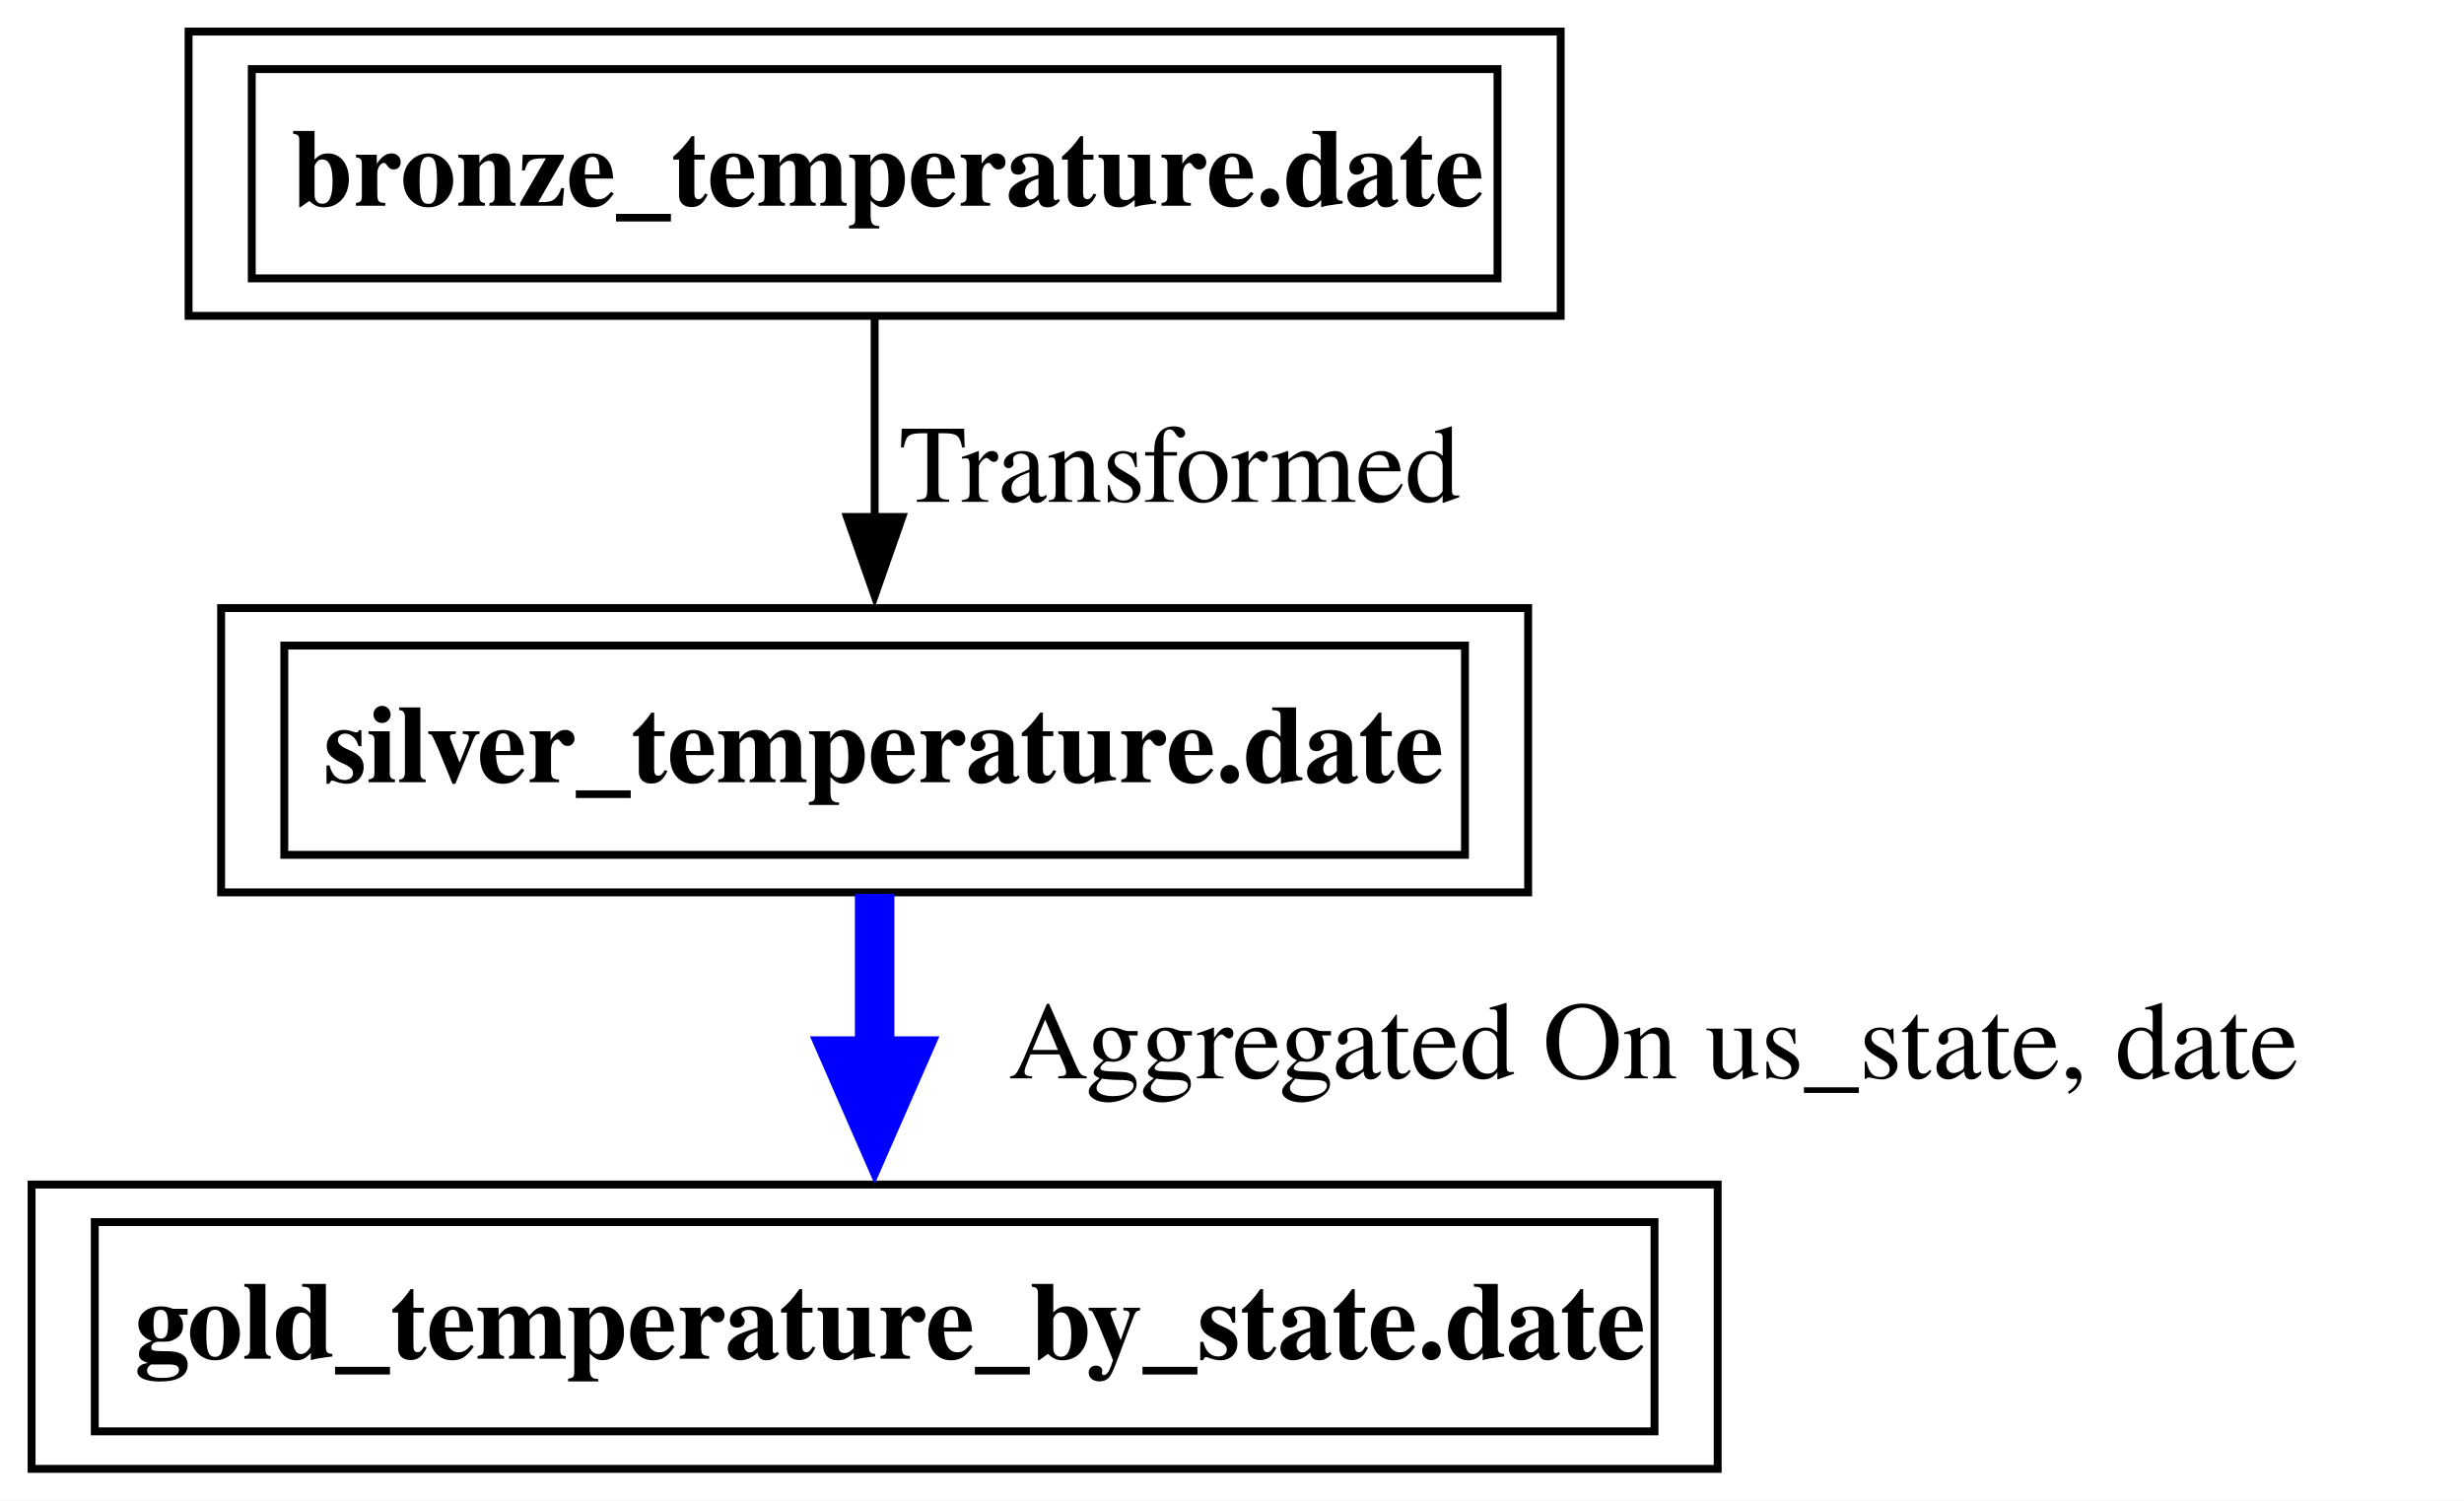
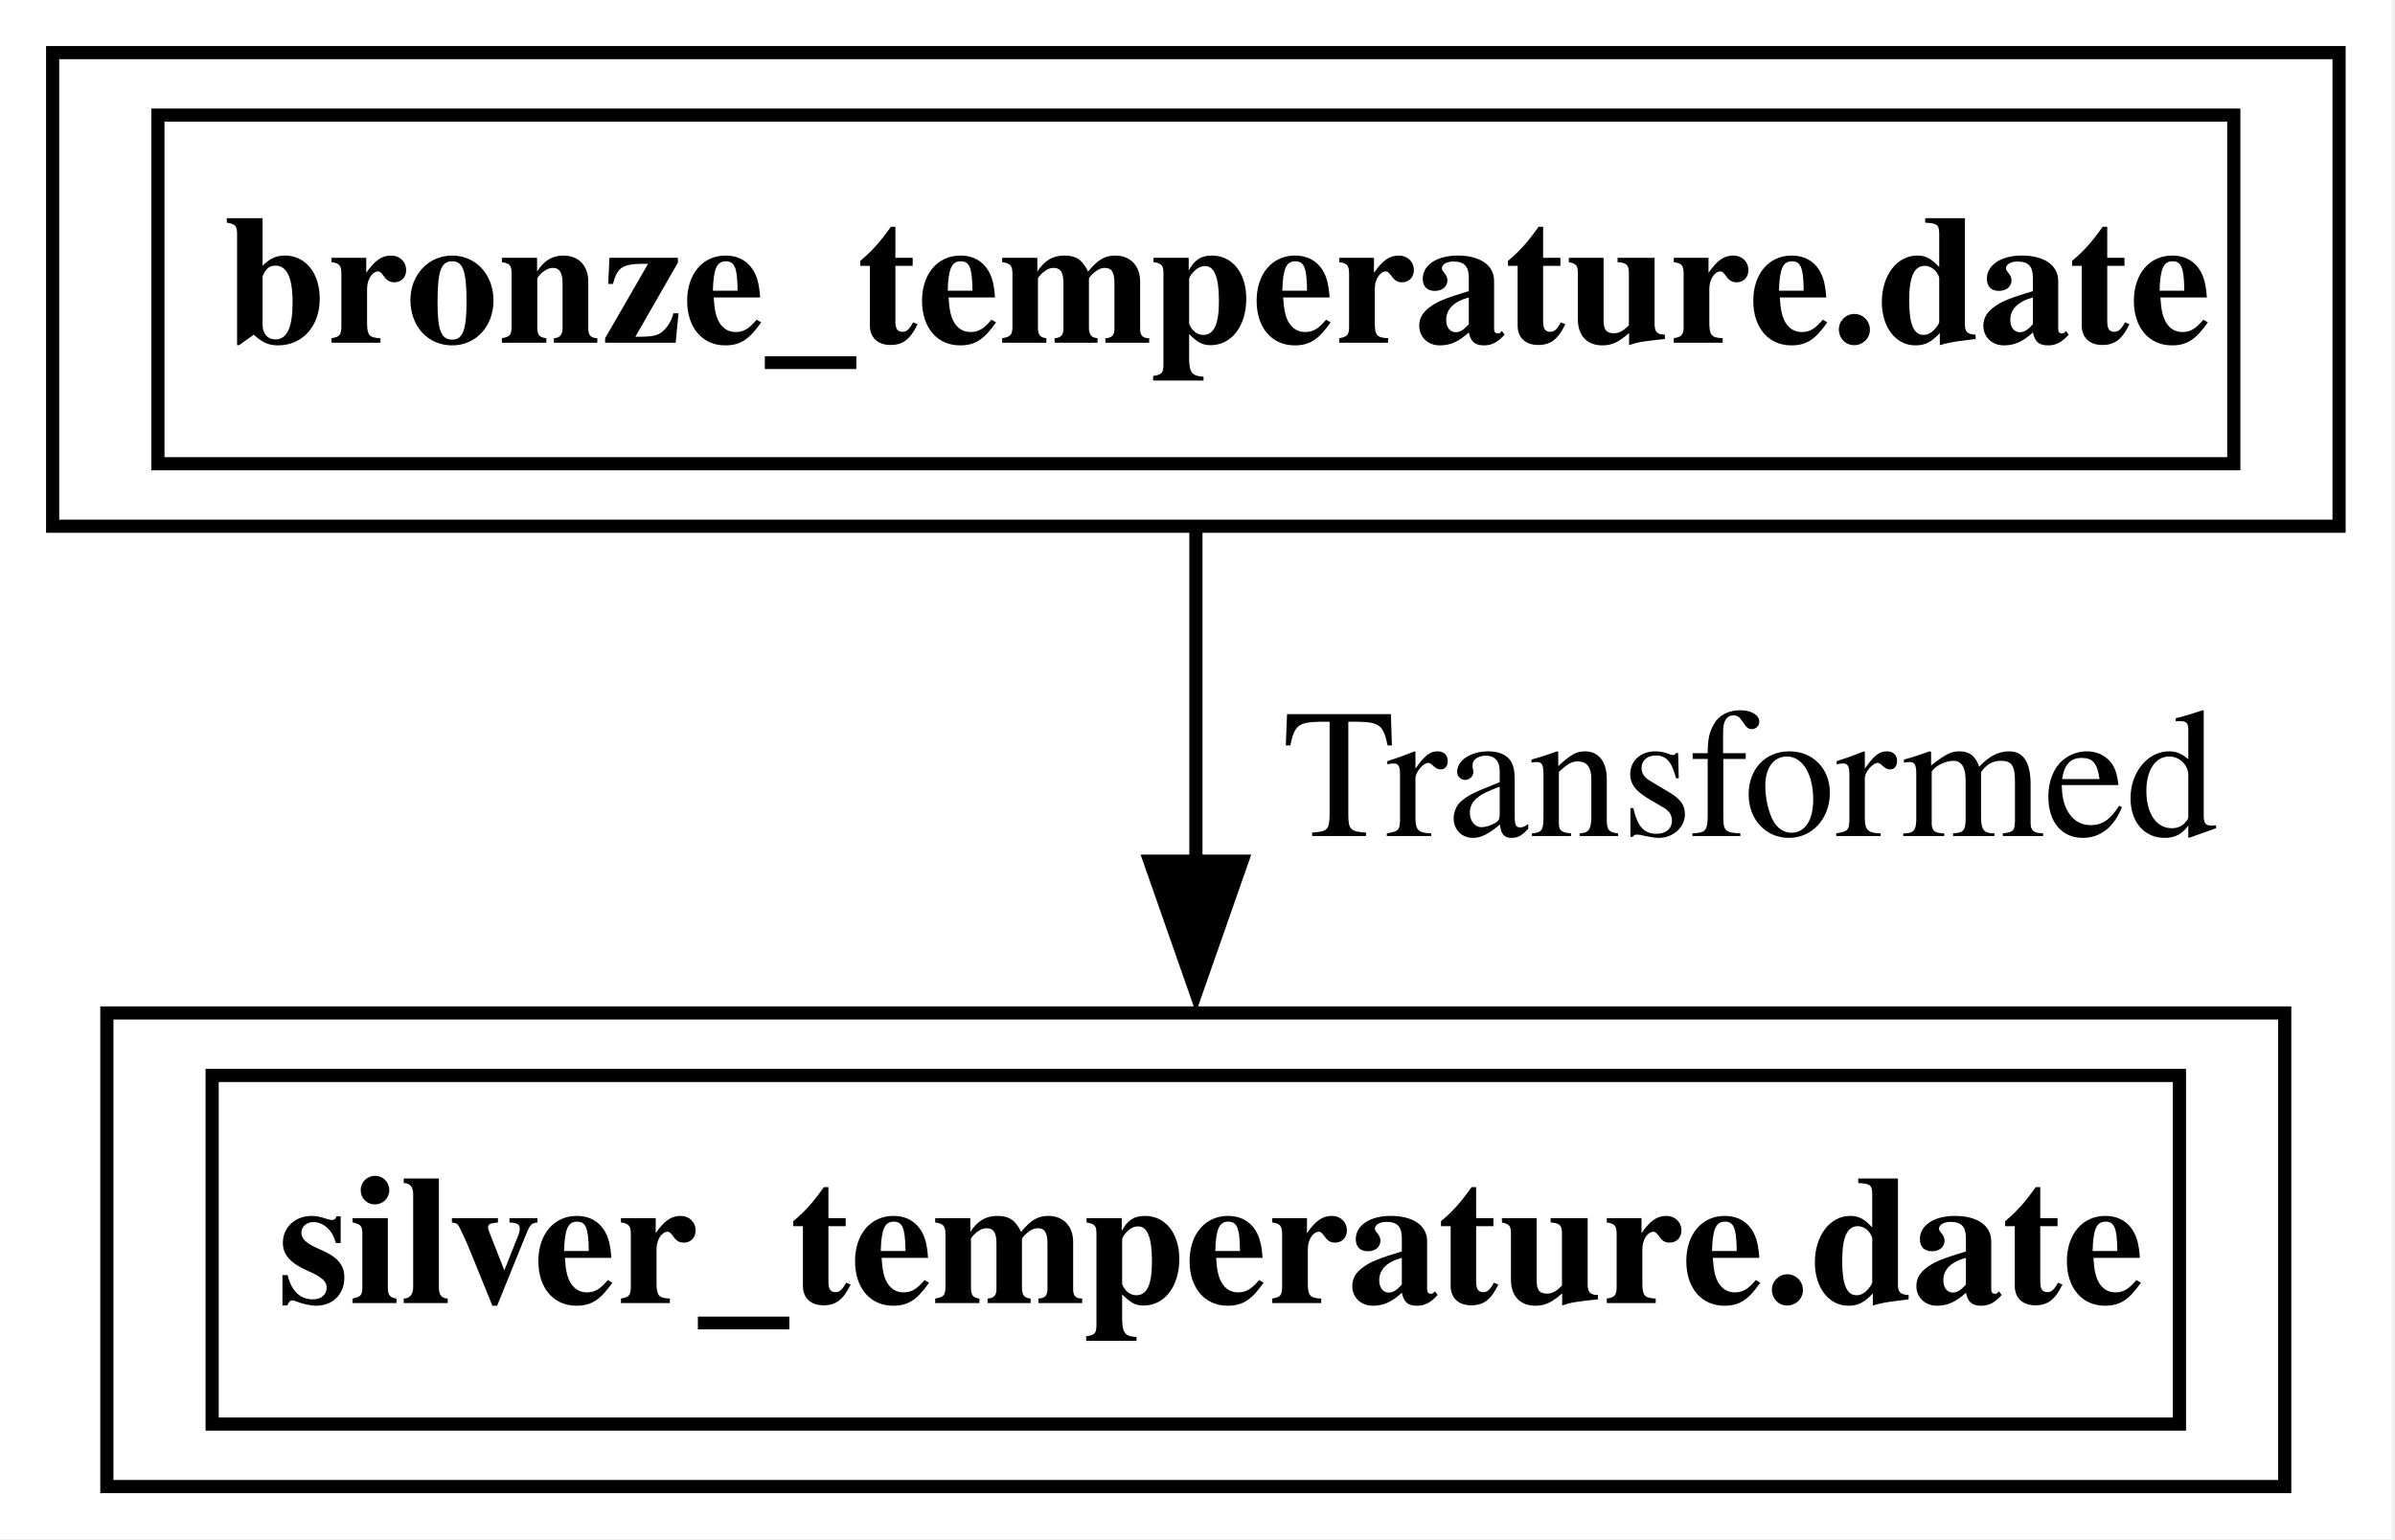
- <svg xmlns="http://www.w3.org/2000/svg" xmlns:xlink="http://www.w3.org/1999/xlink" width="312pt" height="190pt" viewBox="0.00 0.00 312.00 190.00">
-   <g id="graph0" class="graph" transform="scale(1 1) rotate(0) translate(4 186)">
-     <polygon fill="white" stroke="none" points="-4,4 -4,-186 308,-186 308,4 -4,4" />
+ <svg xmlns="http://www.w3.org/2000/svg" xmlns:xlink="http://www.w3.org/1999/xlink" width="182pt" height="117pt" viewBox="0.00 0.00 182.00 117.00">
+   <g id="graph0" class="graph" transform="scale(1 1) rotate(0) translate(4 113)">
+     <polygon fill="white" stroke="none" points="-4,4 -4,-113 177.75,-113 177.75,4 -4,4" />
    <g id="node1" class="node">
      <g id="a_node1">
-         <a xlink:href="../gold_temperature_by_state/date.html" xlink:title="&lt;TABLE&gt;" target="_blank">
-           <polygon fill="none" stroke="black" points="213.5,-36 0,-36 0,0 213.5,0 213.5,-36" />
-           <text text-anchor="start" x="13" y="-13.95" font-family="Times,serif" font-weight="bold" font-size="14.00">gold_temperature_by_state.date</text>
-           <polygon fill="none" stroke="black" points="8,-4.75 8,-31.25 205.5,-31.25 205.5,-4.75 8,-4.75" />
+         <a xlink:href="../silver_temperature/date.html" xlink:title="&lt;TABLE&gt;" target="_blank">
+           <polygon fill="none" stroke="black" points="169.62,-36 4.12,-36 4.12,0 169.62,0 169.62,-36" />
+           <text xml:space="preserve" text-anchor="start" x="17.12" y="-13.95" font-family="Times,serif" font-weight="bold" font-size="14.00">silver_temperature.date</text>
+           <polygon fill="none" stroke="black" points="12.12,-4.75 12.12,-31.25 161.62,-31.25 161.62,-4.75 12.12,-4.75" />
        </a>
      </g>
    </g>
    <g id="node2" class="node">
      <g id="a_node2">
-         <a xlink:href="../silver_temperature/date.html" xlink:title="&lt;TABLE&gt;" target="_blank">
-           <polygon fill="none" stroke="black" points="189.5,-109 24,-109 24,-73 189.5,-73 189.5,-109" />
-           <text text-anchor="start" x="37" y="-86.95" font-family="Times,serif" font-weight="bold" font-size="14.00">silver_temperature.date</text>
-           <polygon fill="none" stroke="black" points="32,-77.75 32,-104.25 181.5,-104.25 181.5,-77.75 32,-77.75" />
+         <a xlink:href="../bronze_temperature/date.html" xlink:title="&lt;TABLE&gt;" target="_blank">
+           <polygon fill="none" stroke="black" points="173.75,-109 0,-109 0,-73 173.75,-73 173.75,-109" />
+           <text xml:space="preserve" text-anchor="start" x="13" y="-86.95" font-family="Times,serif" font-weight="bold" font-size="14.00">bronze_temperature.date</text>
+           <polygon fill="none" stroke="black" points="8,-77.75 8,-104.25 165.75,-104.25 165.75,-77.75 8,-77.75" />
        </a>
      </g>
    </g>
    <g id="edge1" class="edge">
-       <path fill="none" stroke="blue" stroke-width="5" d="M106.75,-72.81C106.75,-66.53 106.75,-59.2 106.75,-52.01" />
-       <polygon fill="blue" stroke="blue" stroke-width="5" points="111.13,-52.27 106.75,-42.27 102.38,-52.27 111.13,-52.27" />
-       <text text-anchor="middle" x="205.38" y="-49.45" font-family="Times,serif" font-size="14.00">	  Aggregated On us_state, date</text>
-     </g>
-     <g id="node3" class="node">
-       <g id="a_node3">
-         <a xlink:href="../bronze_temperature/date.html" xlink:title="&lt;TABLE&gt;" target="_blank">
-           <polygon fill="none" stroke="black" points="193.62,-182 19.88,-182 19.88,-146 193.62,-146 193.62,-182" />
-           <text text-anchor="start" x="32.88" y="-159.95" font-family="Times,serif" font-weight="bold" font-size="14.00">bronze_temperature.date</text>
-           <polygon fill="none" stroke="black" points="27.88,-150.75 27.88,-177.25 185.62,-177.25 185.62,-150.75 27.88,-150.75" />
-         </a>
-       </g>
-     </g>
-     <g id="edge2" class="edge">
-       <path fill="none" stroke="black" d="M106.75,-145.81C106.75,-138.23 106.75,-129.1 106.75,-120.54" />
-       <polygon fill="black" stroke="black" points="110.25,-120.54 106.75,-110.54 103.25,-120.54 110.25,-120.54" />
-       <text text-anchor="middle" x="145.38" y="-122.45" font-family="Times,serif" font-size="14.00">  Transformed</text>
+       <path fill="none" stroke="black" d="M86.88,-72.81C86.88,-65.23 86.88,-56.1 86.88,-47.54" />
+       <polygon fill="black" stroke="black" points="90.38,-47.54 86.88,-37.54 83.38,-47.54 90.38,-47.54" />
+       <text xml:space="preserve" text-anchor="middle" x="125.5" y="-49.45" font-family="Times,serif" font-size="14.00">  Transformed</text>
    </g>
  </g>
</svg>
